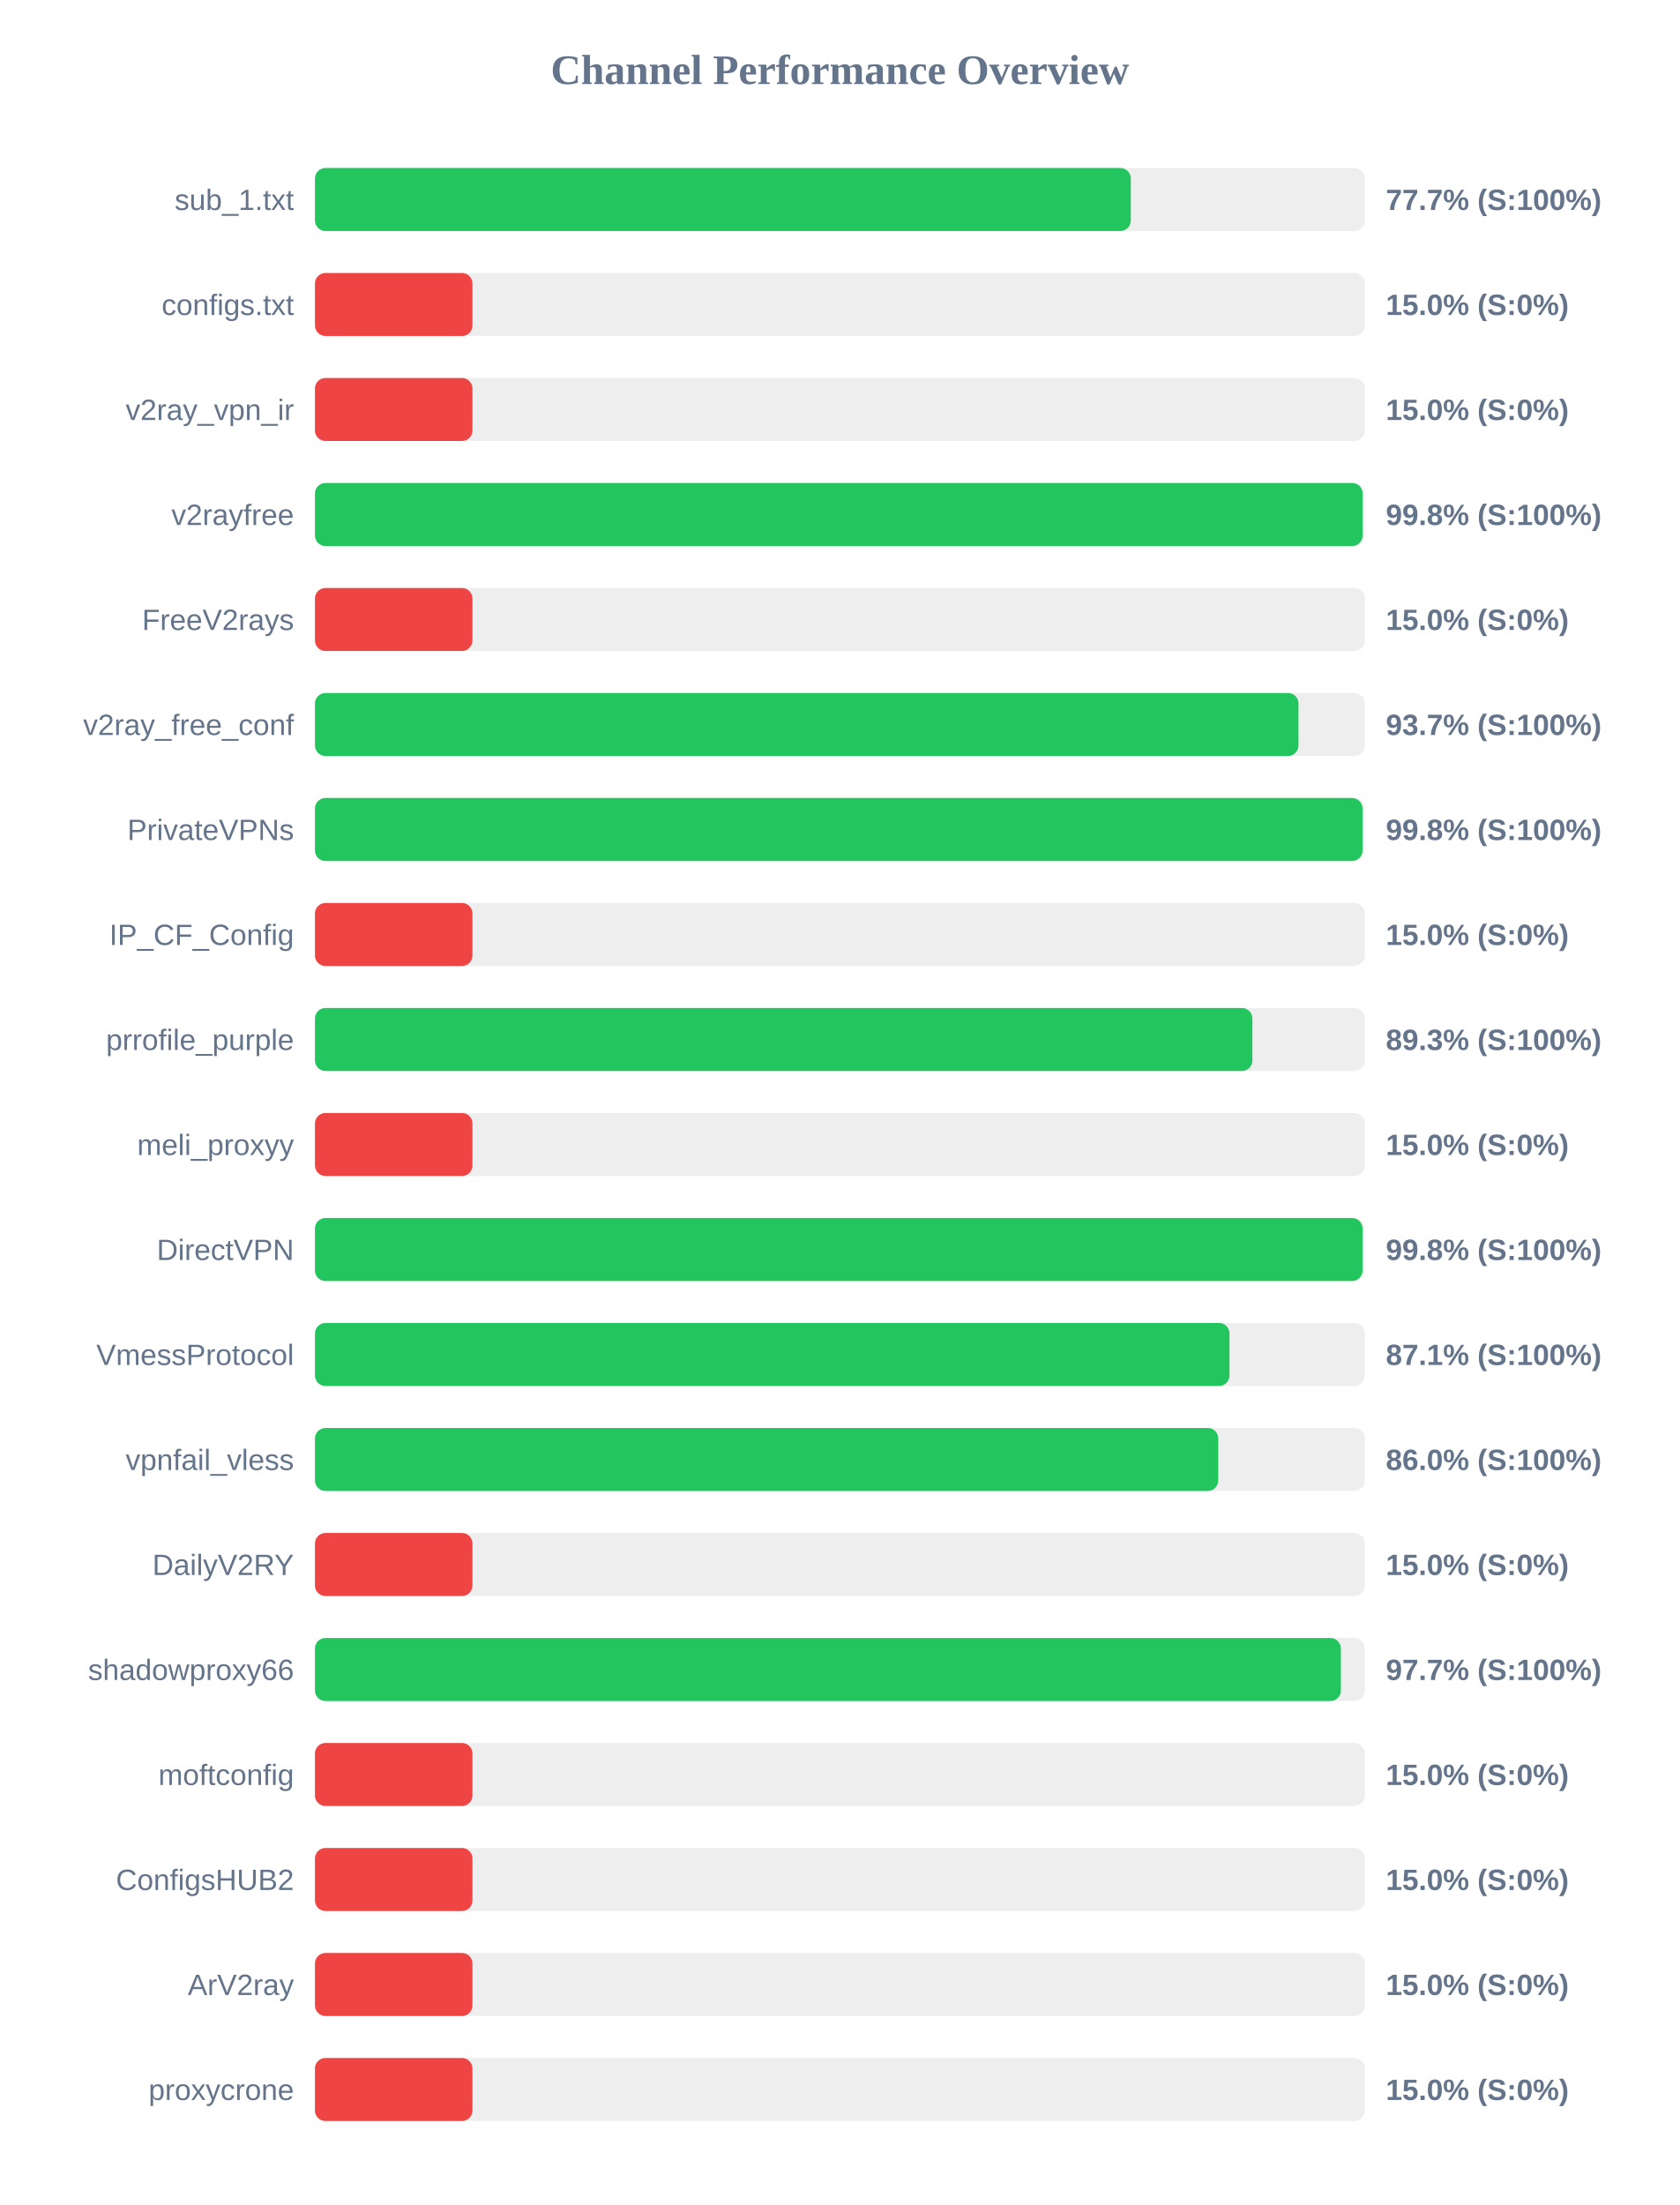
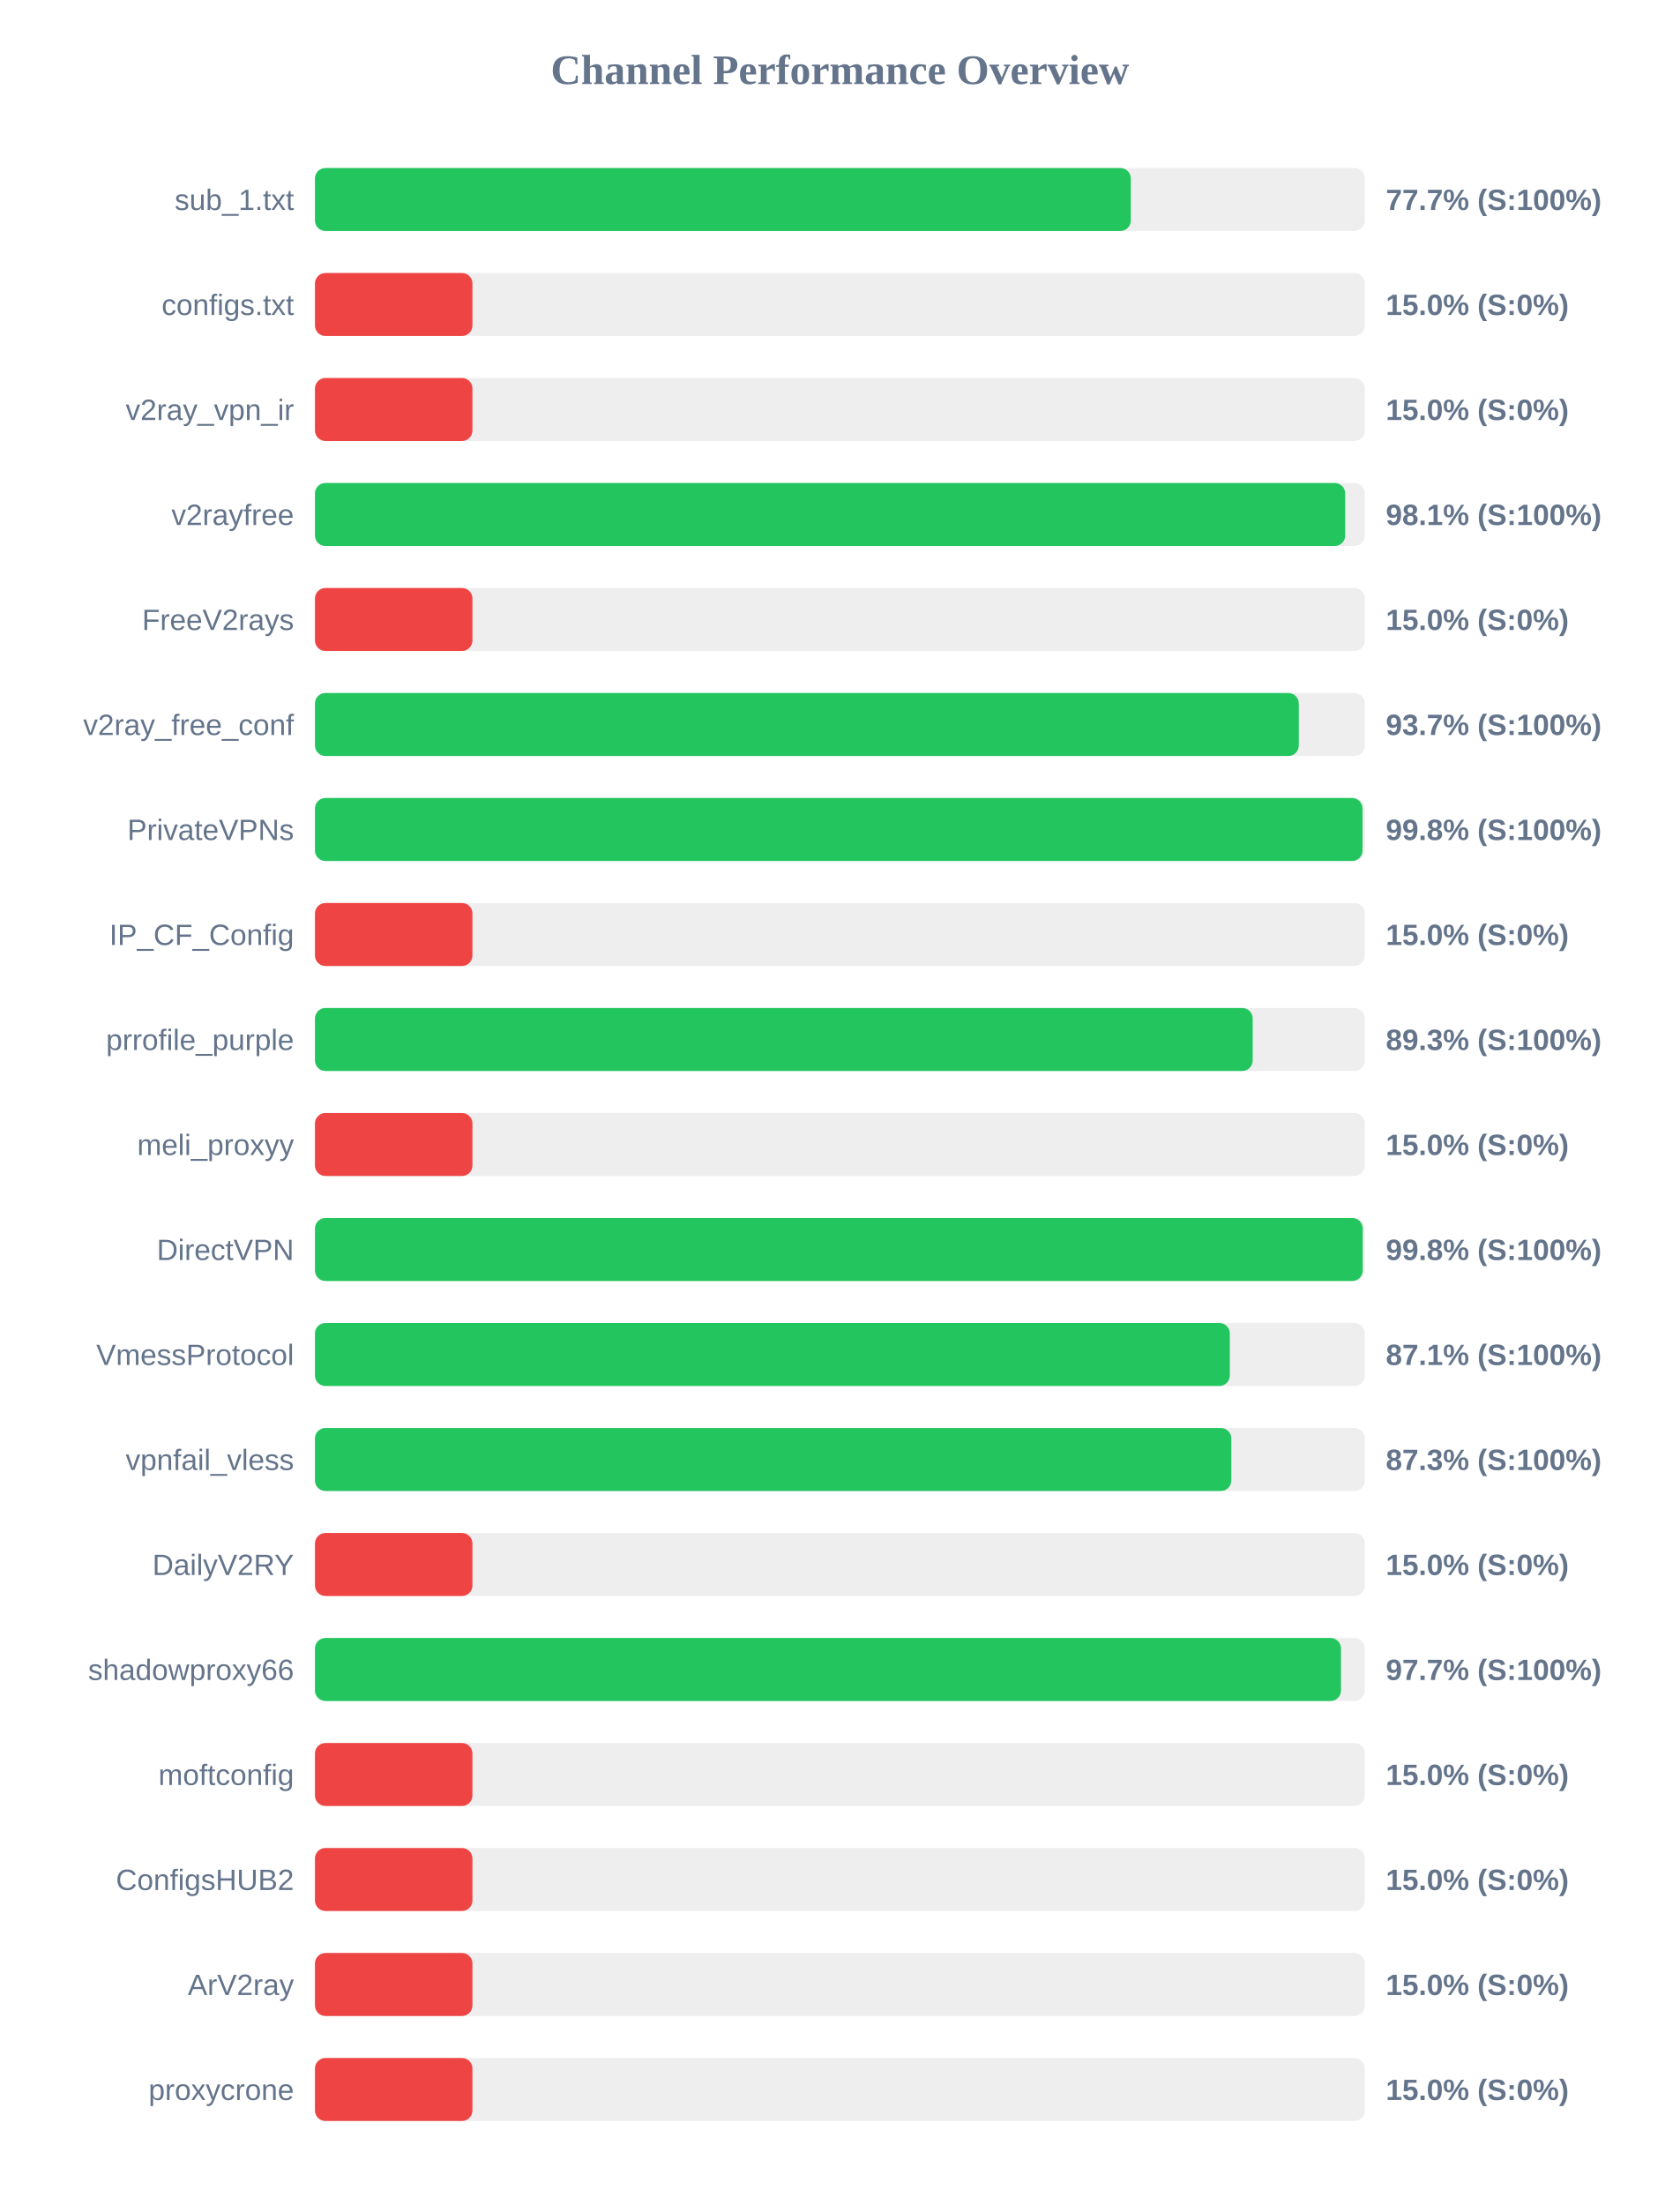
<svg xmlns="http://www.w3.org/2000/svg" width="800" height="1050" version="1.1">
  <style>
        .row { font: 14px Arial; fill: #64748b; }
        .score { font: bold 14px Arial; fill: #64748b; }
    </style>
  <text x="400" y="40" text-anchor="middle" font-size="20px" font-weight="bold" fill="#64748b">Channel Performance Overview</text>
  <rect x="150" y="80" width="500" height="30" fill="#eee" rx="5" />
  <rect x="150" y="80" width="388.55" height="30" fill="#22c55e" rx="5" />
  <text x="140" y="100" text-anchor="end" class="row">sub_1.txt</text>
  <text x="660" y="100" text-anchor="start" class="score">77.7% (S:100%)</text>
  <rect x="150" y="130" width="500" height="30" fill="#eee" rx="5" />
  <rect x="150" y="130" width="75.0" height="30" fill="#ef4444" rx="5" />
  <text x="140" y="150" text-anchor="end" class="row">configs.txt</text>
  <text x="660" y="150" text-anchor="start" class="score">15.0% (S:0%)</text>
  <rect x="150" y="180" width="500" height="30" fill="#eee" rx="5" />
  <rect x="150" y="180" width="75.0" height="30" fill="#ef4444" rx="5" />
  <text x="140" y="200" text-anchor="end" class="row">v2ray_vpn_ir</text>
  <text x="660" y="200" text-anchor="start" class="score">15.0% (S:0%)</text>
  <rect x="150" y="230" width="500" height="30" fill="#eee" rx="5" />
-   <rect x="150" y="230" width="498.95" height="30" fill="#22c55e" rx="5" />
+   <rect x="150" y="230" width="490.65" height="30" fill="#22c55e" rx="5" />
  <text x="140" y="250" text-anchor="end" class="row">v2rayfree</text>
-   <text x="660" y="250" text-anchor="start" class="score">99.8% (S:100%)</text>
+   <text x="660" y="250" text-anchor="start" class="score">98.1% (S:100%)</text>
  <rect x="150" y="280" width="500" height="30" fill="#eee" rx="5" />
  <rect x="150" y="280" width="75.0" height="30" fill="#ef4444" rx="5" />
  <text x="140" y="300" text-anchor="end" class="row">FreeV2rays</text>
  <text x="660" y="300" text-anchor="start" class="score">15.0% (S:0%)</text>
  <rect x="150" y="330" width="500" height="30" fill="#eee" rx="5" />
-   <rect x="150" y="330" width="468.4" height="30" fill="#22c55e" rx="5" />
+   <rect x="150" y="330" width="468.55" height="30" fill="#22c55e" rx="5" />
  <text x="140" y="350" text-anchor="end" class="row">v2ray_free_conf</text>
  <text x="660" y="350" text-anchor="start" class="score">93.7% (S:100%)</text>
  <rect x="150" y="380" width="500" height="30" fill="#eee" rx="5" />
  <rect x="150" y="380" width="498.9" height="30" fill="#22c55e" rx="5" />
  <text x="140" y="400" text-anchor="end" class="row">PrivateVPNs</text>
  <text x="660" y="400" text-anchor="start" class="score">99.8% (S:100%)</text>
  <rect x="150" y="430" width="500" height="30" fill="#eee" rx="5" />
  <rect x="150" y="430" width="75.0" height="30" fill="#ef4444" rx="5" />
  <text x="140" y="450" text-anchor="end" class="row">IP_CF_Config</text>
  <text x="660" y="450" text-anchor="start" class="score">15.0% (S:0%)</text>
  <rect x="150" y="480" width="500" height="30" fill="#eee" rx="5" />
-   <rect x="150" y="480" width="446.45" height="30" fill="#22c55e" rx="5" />
+   <rect x="150" y="480" width="446.6" height="30" fill="#22c55e" rx="5" />
  <text x="140" y="500" text-anchor="end" class="row">prrofile_purple</text>
  <text x="660" y="500" text-anchor="start" class="score">89.3% (S:100%)</text>
  <rect x="150" y="530" width="500" height="30" fill="#eee" rx="5" />
  <rect x="150" y="530" width="75.0" height="30" fill="#ef4444" rx="5" />
  <text x="140" y="550" text-anchor="end" class="row">meli_proxyy</text>
  <text x="660" y="550" text-anchor="start" class="score">15.0% (S:0%)</text>
  <rect x="150" y="580" width="500" height="30" fill="#eee" rx="5" />
-   <rect x="150" y="580" width="498.9" height="30" fill="#22c55e" rx="5" />
+   <rect x="150" y="580" width="499.0" height="30" fill="#22c55e" rx="5" />
  <text x="140" y="600" text-anchor="end" class="row">DirectVPN</text>
  <text x="660" y="600" text-anchor="start" class="score">99.8% (S:100%)</text>
  <rect x="150" y="630" width="500" height="30" fill="#eee" rx="5" />
-   <rect x="150" y="630" width="435.55" height="30" fill="#22c55e" rx="5" />
+   <rect x="150" y="630" width="435.7" height="30" fill="#22c55e" rx="5" />
  <text x="140" y="650" text-anchor="end" class="row">VmessProtocol</text>
  <text x="660" y="650" text-anchor="start" class="score">87.1% (S:100%)</text>
  <rect x="150" y="680" width="500" height="30" fill="#eee" rx="5" />
-   <rect x="150" y="680" width="430.2" height="30" fill="#22c55e" rx="5" />
+   <rect x="150" y="680" width="436.4" height="30" fill="#22c55e" rx="5" />
  <text x="140" y="700" text-anchor="end" class="row">vpnfail_vless</text>
-   <text x="660" y="700" text-anchor="start" class="score">86.0% (S:100%)</text>
+   <text x="660" y="700" text-anchor="start" class="score">87.3% (S:100%)</text>
  <rect x="150" y="730" width="500" height="30" fill="#eee" rx="5" />
  <rect x="150" y="730" width="75.0" height="30" fill="#ef4444" rx="5" />
  <text x="140" y="750" text-anchor="end" class="row">DailyV2RY</text>
  <text x="660" y="750" text-anchor="start" class="score">15.0% (S:0%)</text>
  <rect x="150" y="780" width="500" height="30" fill="#eee" rx="5" />
-   <rect x="150" y="780" width="488.6" height="30" fill="#22c55e" rx="5" />
+   <rect x="150" y="780" width="488.65" height="30" fill="#22c55e" rx="5" />
  <text x="140" y="800" text-anchor="end" class="row">shadowproxy66</text>
  <text x="660" y="800" text-anchor="start" class="score">97.7% (S:100%)</text>
  <rect x="150" y="830" width="500" height="30" fill="#eee" rx="5" />
  <rect x="150" y="830" width="75.0" height="30" fill="#ef4444" rx="5" />
  <text x="140" y="850" text-anchor="end" class="row">moftconfig</text>
  <text x="660" y="850" text-anchor="start" class="score">15.0% (S:0%)</text>
  <rect x="150" y="880" width="500" height="30" fill="#eee" rx="5" />
  <rect x="150" y="880" width="75.0" height="30" fill="#ef4444" rx="5" />
  <text x="140" y="900" text-anchor="end" class="row">ConfigsHUB2</text>
  <text x="660" y="900" text-anchor="start" class="score">15.0% (S:0%)</text>
  <rect x="150" y="930" width="500" height="30" fill="#eee" rx="5" />
  <rect x="150" y="930" width="75.0" height="30" fill="#ef4444" rx="5" />
  <text x="140" y="950" text-anchor="end" class="row">ArV2ray</text>
  <text x="660" y="950" text-anchor="start" class="score">15.0% (S:0%)</text>
  <rect x="150" y="980" width="500" height="30" fill="#eee" rx="5" />
  <rect x="150" y="980" width="75.0" height="30" fill="#ef4444" rx="5" />
  <text x="140" y="1000" text-anchor="end" class="row">proxycrone</text>
  <text x="660" y="1000" text-anchor="start" class="score">15.0% (S:0%)</text>
</svg>
